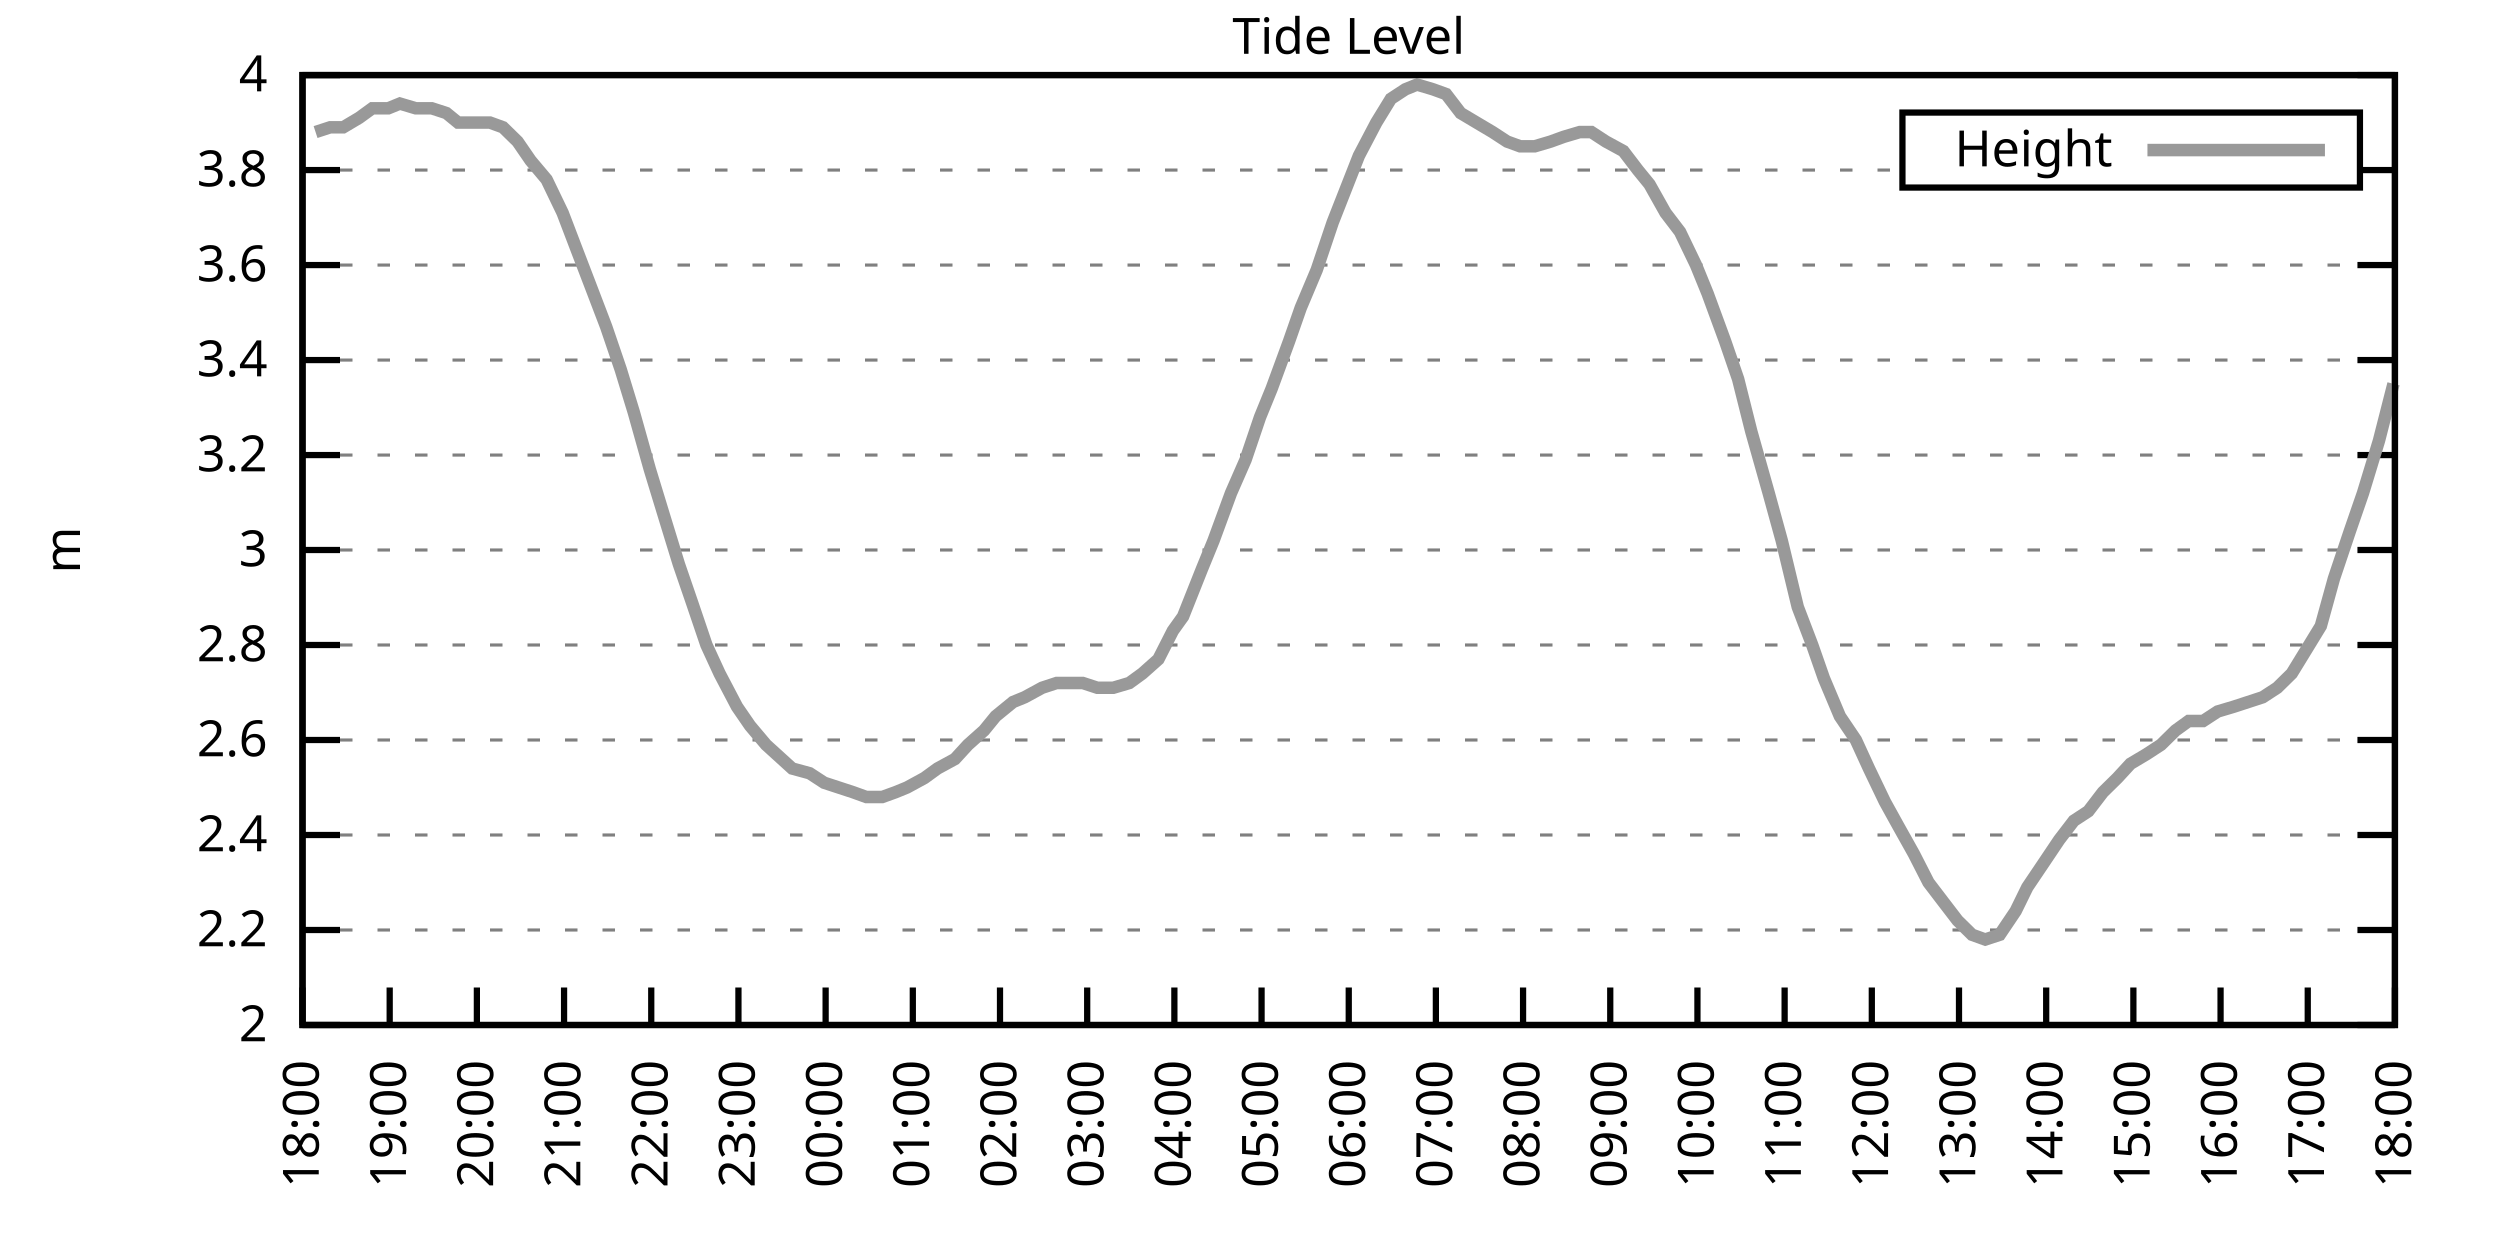
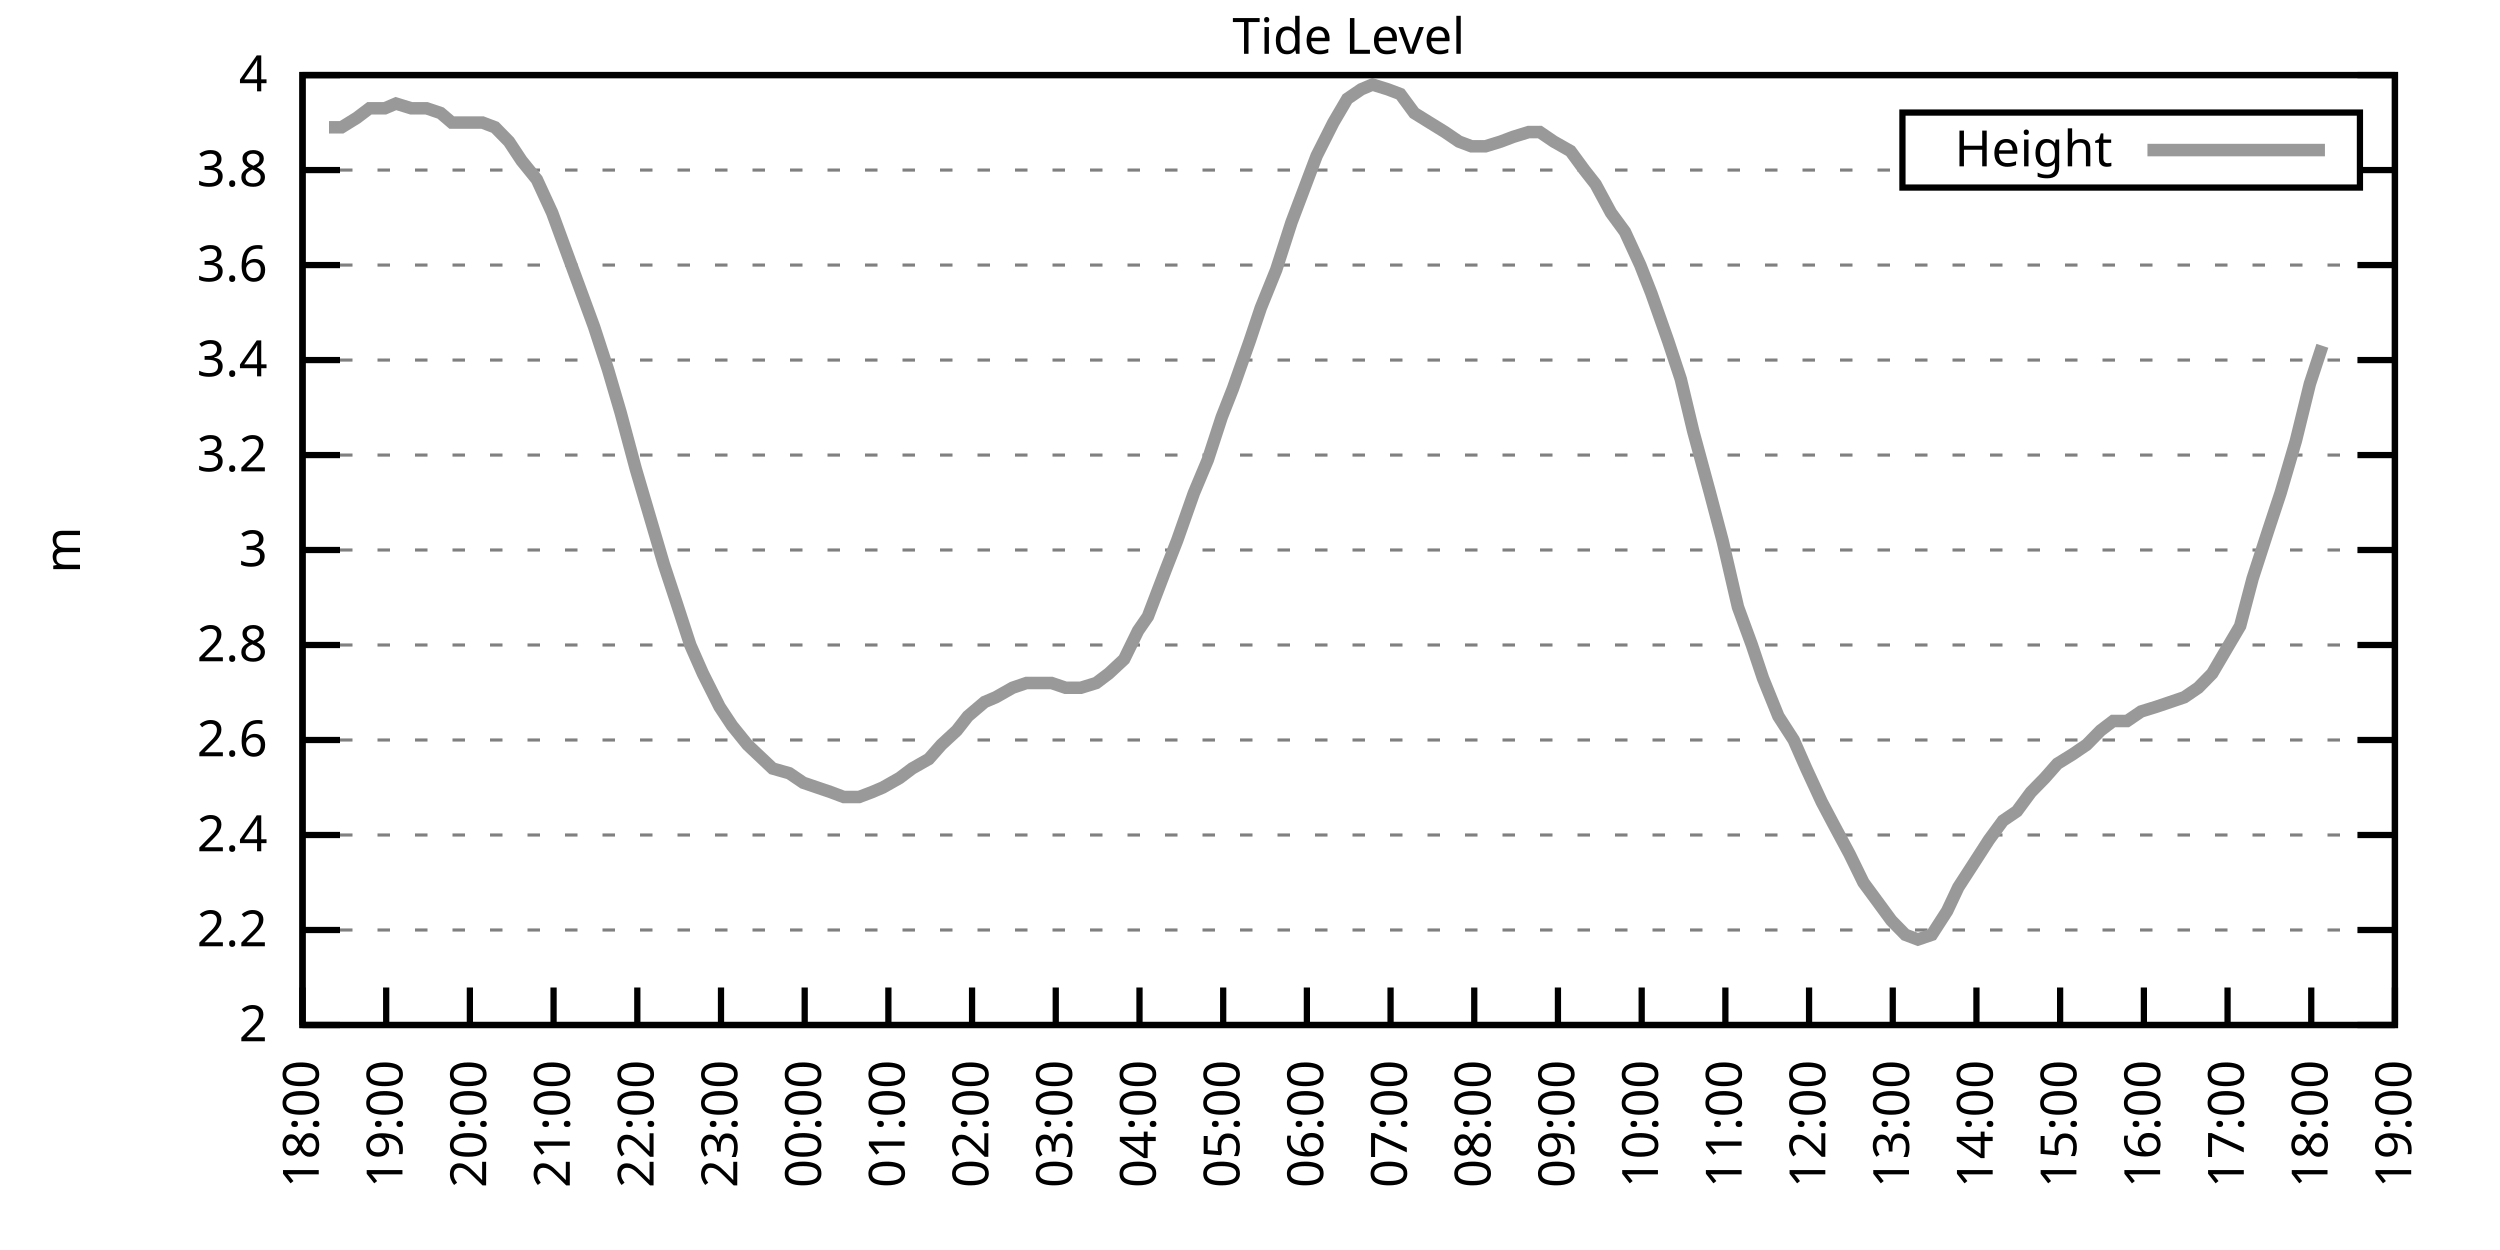
<svg xmlns="http://www.w3.org/2000/svg" xmlns:xlink="http://www.w3.org/1999/xlink" width="400" height="200" viewBox="0 0 400 200">
  <g id="gnuplot_canvas">
    <rect x="0" y="0" width="400" height="200" fill="none" />
    <defs>
      <circle id="gpDot" r="0.5" stroke-width="0.5" stroke="currentColor" />
      <path id="gpPt0" stroke-width="0.333" stroke="currentColor" d="M-1,0 h2 M0,-1 v2" />
      <path id="gpPt1" stroke-width="0.333" stroke="currentColor" d="M-1,-1 L1,1 M1,-1 L-1,1" />
      <path id="gpPt2" stroke-width="0.333" stroke="currentColor" d="M-1,0 L1,0 M0,-1 L0,1 M-1,-1 L1,1 M-1,1 L1,-1" />
      <rect id="gpPt3" stroke-width="0.333" stroke="currentColor" x="-1" y="-1" width="2" height="2" />
      <rect id="gpPt4" stroke-width="0.333" stroke="currentColor" fill="currentColor" x="-1" y="-1" width="2" height="2" />
      <circle id="gpPt5" stroke-width="0.333" stroke="currentColor" cx="0" cy="0" r="1" />
      <use xlink:href="#gpPt5" id="gpPt6" fill="currentColor" stroke="none" />
      <path id="gpPt7" stroke-width="0.333" stroke="currentColor" d="M0,-1.33 L-1.33,0.67 L1.33,0.67 z" />
      <use xlink:href="#gpPt7" id="gpPt8" fill="currentColor" stroke="none" />
      <use xlink:href="#gpPt7" id="gpPt9" stroke="currentColor" transform="rotate(180)" />
      <use xlink:href="#gpPt9" id="gpPt10" fill="currentColor" stroke="none" />
      <use xlink:href="#gpPt3" id="gpPt11" stroke="currentColor" transform="rotate(45)" />
      <use xlink:href="#gpPt11" id="gpPt12" fill="currentColor" stroke="none" />
      <path id="gpPt13" stroke-width="0.333" stroke="currentColor" d="M0,1.330 L1.265,0.411 L0.782,-1.067 L-0.782,-1.076 L-1.265,0.411 z" />
      <use xlink:href="#gpPt13" id="gpPt14" fill="currentColor" stroke="none" />
      <filter id="textbox" filterUnits="objectBoundingBox" x="0" y="0" height="1" width="1">
        <feFlood flood-color="white" flood-opacity="1" result="bgnd" />
        <feComposite in="SourceGraphic" in2="bgnd" operator="atop" />
      </filter>
      <filter id="greybox" filterUnits="objectBoundingBox" x="0" y="0" height="1" width="1">
        <feFlood flood-color="lightgrey" flood-opacity="1" result="grey" />
        <feComposite in="SourceGraphic" in2="grey" operator="atop" />
      </filter>
    </defs>
    <g fill="none" color="white" stroke="currentColor" stroke-width="1.00" stroke-linecap="butt" stroke-linejoin="miter">
</g>
    <g fill="none" color="black" stroke="currentColor" stroke-width="1.00" stroke-linecap="butt" stroke-linejoin="miter">
      <g stroke="none" shape-rendering="crispEdges">
        <polygon fill="rgb(255, 255, 255)" points="48.40,164.00 383.18,164.00 383.18,12.02 48.40,12.02 " />
      </g>
    </g>
    <g fill="none" color="black" stroke="currentColor" stroke-width="1.00" stroke-linecap="butt" stroke-linejoin="miter">
</g>
    <g fill="none" color="black" stroke="black" stroke-width="0.50" stroke-linecap="butt" stroke-linejoin="miter">
</g>
    <g fill="none" color="gray" stroke="currentColor" stroke-width="0.50" stroke-linecap="butt" stroke-linejoin="miter">
      <path stroke="gray" stroke-dasharray="2,4" class="gridline" d="M48.40,164.00 L383.19,164.00  " />
    </g>
    <g fill="none" color="gray" stroke="gray" stroke-width="1.00" stroke-linecap="butt" stroke-linejoin="miter">
</g>
    <g fill="none" color="black" stroke="currentColor" stroke-width="1.00" stroke-linecap="butt" stroke-linejoin="miter">
      <path stroke="black" d="M48.40,164.00 L54.40,164.00 M383.19,164.00 L377.19,164.00  " />
      <g transform="translate(42.80,166.60)" stroke="none" fill="black" font-family="Sans" font-size="8.00" text-anchor="end">
        <text>
          <tspan font-family="Sans"> 2</tspan>
        </text>
      </g>
    </g>
    <g fill="none" color="black" stroke="currentColor" stroke-width="1.00" stroke-linecap="butt" stroke-linejoin="miter">
</g>
    <g fill="none" color="black" stroke="black" stroke-width="0.50" stroke-linecap="butt" stroke-linejoin="miter">
</g>
    <g fill="none" color="gray" stroke="currentColor" stroke-width="0.50" stroke-linecap="butt" stroke-linejoin="miter">
      <path stroke="gray" stroke-dasharray="2,4" class="gridline" d="M48.40,148.80 L383.19,148.80  " />
    </g>
    <g fill="none" color="gray" stroke="gray" stroke-width="1.00" stroke-linecap="butt" stroke-linejoin="miter">
</g>
    <g fill="none" color="black" stroke="currentColor" stroke-width="1.00" stroke-linecap="butt" stroke-linejoin="miter">
      <path stroke="black" d="M48.40,148.80 L54.40,148.80 M383.19,148.80 L377.19,148.80  " />
      <g transform="translate(42.80,151.40)" stroke="none" fill="black" font-family="Sans" font-size="8.00" text-anchor="end">
        <text>
          <tspan font-family="Sans"> 2.2</tspan>
        </text>
      </g>
    </g>
    <g fill="none" color="black" stroke="currentColor" stroke-width="1.00" stroke-linecap="butt" stroke-linejoin="miter">
</g>
    <g fill="none" color="black" stroke="black" stroke-width="0.50" stroke-linecap="butt" stroke-linejoin="miter">
</g>
    <g fill="none" color="gray" stroke="currentColor" stroke-width="0.50" stroke-linecap="butt" stroke-linejoin="miter">
      <path stroke="gray" stroke-dasharray="2,4" class="gridline" d="M48.40,133.60 L383.19,133.60  " />
    </g>
    <g fill="none" color="gray" stroke="gray" stroke-width="1.00" stroke-linecap="butt" stroke-linejoin="miter">
</g>
    <g fill="none" color="black" stroke="currentColor" stroke-width="1.00" stroke-linecap="butt" stroke-linejoin="miter">
      <path stroke="black" d="M48.40,133.60 L54.40,133.60 M383.19,133.60 L377.19,133.60  " />
      <g transform="translate(42.80,136.20)" stroke="none" fill="black" font-family="Sans" font-size="8.00" text-anchor="end">
        <text>
          <tspan font-family="Sans"> 2.4</tspan>
        </text>
      </g>
    </g>
    <g fill="none" color="black" stroke="currentColor" stroke-width="1.00" stroke-linecap="butt" stroke-linejoin="miter">
</g>
    <g fill="none" color="black" stroke="black" stroke-width="0.50" stroke-linecap="butt" stroke-linejoin="miter">
</g>
    <g fill="none" color="gray" stroke="currentColor" stroke-width="0.50" stroke-linecap="butt" stroke-linejoin="miter">
      <path stroke="gray" stroke-dasharray="2,4" class="gridline" d="M48.40,118.40 L383.19,118.40  " />
    </g>
    <g fill="none" color="gray" stroke="gray" stroke-width="1.00" stroke-linecap="butt" stroke-linejoin="miter">
</g>
    <g fill="none" color="black" stroke="currentColor" stroke-width="1.00" stroke-linecap="butt" stroke-linejoin="miter">
      <path stroke="black" d="M48.40,118.40 L54.40,118.40 M383.19,118.40 L377.19,118.40  " />
      <g transform="translate(42.80,121.00)" stroke="none" fill="black" font-family="Sans" font-size="8.00" text-anchor="end">
        <text>
          <tspan font-family="Sans"> 2.6</tspan>
        </text>
      </g>
    </g>
    <g fill="none" color="black" stroke="currentColor" stroke-width="1.00" stroke-linecap="butt" stroke-linejoin="miter">
</g>
    <g fill="none" color="black" stroke="black" stroke-width="0.50" stroke-linecap="butt" stroke-linejoin="miter">
</g>
    <g fill="none" color="gray" stroke="currentColor" stroke-width="0.50" stroke-linecap="butt" stroke-linejoin="miter">
      <path stroke="gray" stroke-dasharray="2,4" class="gridline" d="M48.40,103.20 L383.19,103.20  " />
    </g>
    <g fill="none" color="gray" stroke="gray" stroke-width="1.00" stroke-linecap="butt" stroke-linejoin="miter">
</g>
    <g fill="none" color="black" stroke="currentColor" stroke-width="1.00" stroke-linecap="butt" stroke-linejoin="miter">
      <path stroke="black" d="M48.40,103.20 L54.40,103.20 M383.19,103.20 L377.19,103.20  " />
      <g transform="translate(42.80,105.80)" stroke="none" fill="black" font-family="Sans" font-size="8.00" text-anchor="end">
        <text>
          <tspan font-family="Sans"> 2.8</tspan>
        </text>
      </g>
    </g>
    <g fill="none" color="black" stroke="currentColor" stroke-width="1.00" stroke-linecap="butt" stroke-linejoin="miter">
</g>
    <g fill="none" color="black" stroke="black" stroke-width="0.50" stroke-linecap="butt" stroke-linejoin="miter">
</g>
    <g fill="none" color="gray" stroke="currentColor" stroke-width="0.50" stroke-linecap="butt" stroke-linejoin="miter">
      <path stroke="gray" stroke-dasharray="2,4" class="gridline" d="M48.40,88.00 L383.19,88.00  " />
    </g>
    <g fill="none" color="gray" stroke="gray" stroke-width="1.00" stroke-linecap="butt" stroke-linejoin="miter">
</g>
    <g fill="none" color="black" stroke="currentColor" stroke-width="1.00" stroke-linecap="butt" stroke-linejoin="miter">
      <path stroke="black" d="M48.40,88.00 L54.40,88.00 M383.19,88.00 L377.19,88.00  " />
      <g transform="translate(42.80,90.60)" stroke="none" fill="black" font-family="Sans" font-size="8.00" text-anchor="end">
        <text>
          <tspan font-family="Sans"> 3</tspan>
        </text>
      </g>
    </g>
    <g fill="none" color="black" stroke="currentColor" stroke-width="1.00" stroke-linecap="butt" stroke-linejoin="miter">
</g>
    <g fill="none" color="black" stroke="black" stroke-width="0.50" stroke-linecap="butt" stroke-linejoin="miter">
</g>
    <g fill="none" color="gray" stroke="currentColor" stroke-width="0.50" stroke-linecap="butt" stroke-linejoin="miter">
      <path stroke="gray" stroke-dasharray="2,4" class="gridline" d="M48.40,72.81 L383.19,72.81  " />
    </g>
    <g fill="none" color="gray" stroke="gray" stroke-width="1.00" stroke-linecap="butt" stroke-linejoin="miter">
</g>
    <g fill="none" color="black" stroke="currentColor" stroke-width="1.00" stroke-linecap="butt" stroke-linejoin="miter">
      <path stroke="black" d="M48.40,72.81 L54.40,72.81 M383.19,72.81 L377.19,72.81  " />
      <g transform="translate(42.80,75.41)" stroke="none" fill="black" font-family="Sans" font-size="8.00" text-anchor="end">
        <text>
          <tspan font-family="Sans"> 3.2</tspan>
        </text>
      </g>
    </g>
    <g fill="none" color="black" stroke="currentColor" stroke-width="1.00" stroke-linecap="butt" stroke-linejoin="miter">
</g>
    <g fill="none" color="black" stroke="black" stroke-width="0.50" stroke-linecap="butt" stroke-linejoin="miter">
</g>
    <g fill="none" color="gray" stroke="currentColor" stroke-width="0.50" stroke-linecap="butt" stroke-linejoin="miter">
      <path stroke="gray" stroke-dasharray="2,4" class="gridline" d="M48.40,57.61 L383.19,57.61  " />
    </g>
    <g fill="none" color="gray" stroke="gray" stroke-width="1.00" stroke-linecap="butt" stroke-linejoin="miter">
</g>
    <g fill="none" color="black" stroke="currentColor" stroke-width="1.00" stroke-linecap="butt" stroke-linejoin="miter">
      <path stroke="black" d="M48.40,57.61 L54.40,57.61 M383.19,57.61 L377.19,57.61  " />
      <g transform="translate(42.80,60.21)" stroke="none" fill="black" font-family="Sans" font-size="8.00" text-anchor="end">
        <text>
          <tspan font-family="Sans"> 3.4</tspan>
        </text>
      </g>
    </g>
    <g fill="none" color="black" stroke="currentColor" stroke-width="1.00" stroke-linecap="butt" stroke-linejoin="miter">
</g>
    <g fill="none" color="black" stroke="black" stroke-width="0.50" stroke-linecap="butt" stroke-linejoin="miter">
</g>
    <g fill="none" color="gray" stroke="currentColor" stroke-width="0.50" stroke-linecap="butt" stroke-linejoin="miter">
      <path stroke="gray" stroke-dasharray="2,4" class="gridline" d="M48.40,42.41 L383.19,42.41  " />
    </g>
    <g fill="none" color="gray" stroke="gray" stroke-width="1.00" stroke-linecap="butt" stroke-linejoin="miter">
</g>
    <g fill="none" color="black" stroke="currentColor" stroke-width="1.00" stroke-linecap="butt" stroke-linejoin="miter">
      <path stroke="black" d="M48.40,42.41 L54.40,42.41 M383.19,42.41 L377.19,42.41  " />
      <g transform="translate(42.80,45.01)" stroke="none" fill="black" font-family="Sans" font-size="8.00" text-anchor="end">
        <text>
          <tspan font-family="Sans"> 3.6</tspan>
        </text>
      </g>
    </g>
    <g fill="none" color="black" stroke="currentColor" stroke-width="1.00" stroke-linecap="butt" stroke-linejoin="miter">
</g>
    <g fill="none" color="black" stroke="black" stroke-width="0.50" stroke-linecap="butt" stroke-linejoin="miter">
</g>
    <g fill="none" color="gray" stroke="currentColor" stroke-width="0.50" stroke-linecap="butt" stroke-linejoin="miter">
      <path stroke="gray" stroke-dasharray="2,4" class="gridline" d="M48.40,27.21 L304.39,27.21 M377.59,27.21 L383.19,27.21  " />
    </g>
    <g fill="none" color="gray" stroke="gray" stroke-width="1.00" stroke-linecap="butt" stroke-linejoin="miter">
</g>
    <g fill="none" color="black" stroke="currentColor" stroke-width="1.00" stroke-linecap="butt" stroke-linejoin="miter">
      <path stroke="black" d="M48.40,27.21 L54.40,27.21 M383.19,27.21 L377.19,27.21  " />
      <g transform="translate(42.80,29.81)" stroke="none" fill="black" font-family="Sans" font-size="8.00" text-anchor="end">
        <text>
          <tspan font-family="Sans"> 3.8</tspan>
        </text>
      </g>
    </g>
    <g fill="none" color="black" stroke="currentColor" stroke-width="1.00" stroke-linecap="butt" stroke-linejoin="miter">
</g>
    <g fill="none" color="black" stroke="black" stroke-width="0.50" stroke-linecap="butt" stroke-linejoin="miter">
</g>
    <g fill="none" color="gray" stroke="currentColor" stroke-width="0.50" stroke-linecap="butt" stroke-linejoin="miter">
      <path stroke="gray" stroke-dasharray="2,4" class="gridline" d="M48.40,12.01 L383.19,12.01  " />
    </g>
    <g fill="none" color="gray" stroke="gray" stroke-width="1.00" stroke-linecap="butt" stroke-linejoin="miter">
</g>
    <g fill="none" color="black" stroke="currentColor" stroke-width="1.00" stroke-linecap="butt" stroke-linejoin="miter">
      <path stroke="black" d="M48.40,12.01 L54.40,12.01 M383.19,12.01 L377.19,12.01  " />
      <g transform="translate(42.80,14.61)" stroke="none" fill="black" font-family="Sans" font-size="8.00" text-anchor="end">
        <text>
          <tspan font-family="Sans"> 4</tspan>
        </text>
      </g>
    </g>
    <g fill="none" color="black" stroke="currentColor" stroke-width="1.00" stroke-linecap="butt" stroke-linejoin="miter">
      <path stroke="black" d="M48.40,164.00 L48.40,158.00  " />
      <g transform="translate(51.00,169.60) rotate(270.00)" stroke="none" fill="black" font-family="Sans" font-size="8.00" text-anchor="end">
        <text>
          <tspan font-family="Sans">18:00</tspan>
        </text>
      </g>
    </g>
    <g fill="none" color="black" stroke="currentColor" stroke-width="1.00" stroke-linecap="butt" stroke-linejoin="miter">
-       <path stroke="black" d="M62.35,164.00 L62.35,158.00  " />
-       <g transform="translate(64.95,169.60) rotate(270.00)" stroke="none" fill="black" font-family="Sans" font-size="8.00" text-anchor="end">
+       <path stroke="black" d="M61.79,164.00 L61.79,158.00  " />
+       <g transform="translate(64.39,169.60) rotate(270.00)" stroke="none" fill="black" font-family="Sans" font-size="8.00" text-anchor="end">
        <text>
          <tspan font-family="Sans">19:00</tspan>
        </text>
      </g>
    </g>
    <g fill="none" color="black" stroke="currentColor" stroke-width="1.00" stroke-linecap="butt" stroke-linejoin="miter">
-       <path stroke="black" d="M76.30,164.00 L76.30,158.00  " />
-       <g transform="translate(78.90,169.60) rotate(270.00)" stroke="none" fill="black" font-family="Sans" font-size="8.00" text-anchor="end">
+       <path stroke="black" d="M75.18,164.00 L75.18,158.00  " />
+       <g transform="translate(77.78,169.60) rotate(270.00)" stroke="none" fill="black" font-family="Sans" font-size="8.00" text-anchor="end">
        <text>
          <tspan font-family="Sans">20:00</tspan>
        </text>
      </g>
    </g>
    <g fill="none" color="black" stroke="currentColor" stroke-width="1.00" stroke-linecap="butt" stroke-linejoin="miter">
-       <path stroke="black" d="M90.25,164.00 L90.25,158.00  " />
-       <g transform="translate(92.85,169.60) rotate(270.00)" stroke="none" fill="black" font-family="Sans" font-size="8.00" text-anchor="end">
+       <path stroke="black" d="M88.57,164.00 L88.57,158.00  " />
+       <g transform="translate(91.17,169.60) rotate(270.00)" stroke="none" fill="black" font-family="Sans" font-size="8.00" text-anchor="end">
        <text>
          <tspan font-family="Sans">21:00</tspan>
        </text>
      </g>
    </g>
    <g fill="none" color="black" stroke="currentColor" stroke-width="1.00" stroke-linecap="butt" stroke-linejoin="miter">
-       <path stroke="black" d="M104.20,164.00 L104.20,158.00  " />
-       <g transform="translate(106.80,169.60) rotate(270.00)" stroke="none" fill="black" font-family="Sans" font-size="8.00" text-anchor="end">
+       <path stroke="black" d="M101.97,164.00 L101.97,158.00  " />
+       <g transform="translate(104.57,169.60) rotate(270.00)" stroke="none" fill="black" font-family="Sans" font-size="8.00" text-anchor="end">
        <text>
          <tspan font-family="Sans">22:00</tspan>
        </text>
      </g>
    </g>
    <g fill="none" color="black" stroke="currentColor" stroke-width="1.00" stroke-linecap="butt" stroke-linejoin="miter">
-       <path stroke="black" d="M118.15,164.00 L118.15,158.00  " />
-       <g transform="translate(120.75,169.60) rotate(270.00)" stroke="none" fill="black" font-family="Sans" font-size="8.00" text-anchor="end">
+       <path stroke="black" d="M115.36,164.00 L115.36,158.00  " />
+       <g transform="translate(117.96,169.60) rotate(270.00)" stroke="none" fill="black" font-family="Sans" font-size="8.00" text-anchor="end">
        <text>
          <tspan font-family="Sans">23:00</tspan>
        </text>
      </g>
    </g>
    <g fill="none" color="black" stroke="currentColor" stroke-width="1.00" stroke-linecap="butt" stroke-linejoin="miter">
-       <path stroke="black" d="M132.10,164.00 L132.10,158.00  " />
-       <g transform="translate(134.70,169.60) rotate(270.00)" stroke="none" fill="black" font-family="Sans" font-size="8.00" text-anchor="end">
+       <path stroke="black" d="M128.75,164.00 L128.75,158.00  " />
+       <g transform="translate(131.35,169.60) rotate(270.00)" stroke="none" fill="black" font-family="Sans" font-size="8.00" text-anchor="end">
        <text>
          <tspan font-family="Sans">00:00</tspan>
        </text>
      </g>
    </g>
    <g fill="none" color="black" stroke="currentColor" stroke-width="1.00" stroke-linecap="butt" stroke-linejoin="miter">
-       <path stroke="black" d="M146.05,164.00 L146.05,158.00  " />
-       <g transform="translate(148.65,169.60) rotate(270.00)" stroke="none" fill="black" font-family="Sans" font-size="8.00" text-anchor="end">
+       <path stroke="black" d="M142.14,164.00 L142.14,158.00  " />
+       <g transform="translate(144.74,169.60) rotate(270.00)" stroke="none" fill="black" font-family="Sans" font-size="8.00" text-anchor="end">
        <text>
          <tspan font-family="Sans">01:00</tspan>
        </text>
      </g>
    </g>
    <g fill="none" color="black" stroke="currentColor" stroke-width="1.00" stroke-linecap="butt" stroke-linejoin="miter">
-       <path stroke="black" d="M160.00,164.00 L160.00,158.00  " />
-       <g transform="translate(162.60,169.60) rotate(270.00)" stroke="none" fill="black" font-family="Sans" font-size="8.00" text-anchor="end">
+       <path stroke="black" d="M155.53,164.00 L155.53,158.00  " />
+       <g transform="translate(158.13,169.60) rotate(270.00)" stroke="none" fill="black" font-family="Sans" font-size="8.00" text-anchor="end">
        <text>
          <tspan font-family="Sans">02:00</tspan>
        </text>
      </g>
    </g>
    <g fill="none" color="black" stroke="currentColor" stroke-width="1.00" stroke-linecap="butt" stroke-linejoin="miter">
-       <path stroke="black" d="M173.95,164.00 L173.95,158.00  " />
-       <g transform="translate(176.55,169.60) rotate(270.00)" stroke="none" fill="black" font-family="Sans" font-size="8.00" text-anchor="end">
+       <path stroke="black" d="M168.92,164.00 L168.92,158.00  " />
+       <g transform="translate(171.52,169.60) rotate(270.00)" stroke="none" fill="black" font-family="Sans" font-size="8.00" text-anchor="end">
        <text>
          <tspan font-family="Sans">03:00</tspan>
        </text>
      </g>
    </g>
    <g fill="none" color="black" stroke="currentColor" stroke-width="1.00" stroke-linecap="butt" stroke-linejoin="miter">
-       <path stroke="black" d="M187.90,164.00 L187.90,158.00  " />
-       <g transform="translate(190.50,169.60) rotate(270.00)" stroke="none" fill="black" font-family="Sans" font-size="8.00" text-anchor="end">
+       <path stroke="black" d="M182.32,164.00 L182.32,158.00  " />
+       <g transform="translate(184.92,169.60) rotate(270.00)" stroke="none" fill="black" font-family="Sans" font-size="8.00" text-anchor="end">
        <text>
          <tspan font-family="Sans">04:00</tspan>
        </text>
      </g>
    </g>
    <g fill="none" color="black" stroke="currentColor" stroke-width="1.00" stroke-linecap="butt" stroke-linejoin="miter">
-       <path stroke="black" d="M201.85,164.00 L201.85,158.00  " />
-       <g transform="translate(204.45,169.60) rotate(270.00)" stroke="none" fill="black" font-family="Sans" font-size="8.00" text-anchor="end">
+       <path stroke="black" d="M195.71,164.00 L195.71,158.00  " />
+       <g transform="translate(198.31,169.60) rotate(270.00)" stroke="none" fill="black" font-family="Sans" font-size="8.00" text-anchor="end">
        <text>
          <tspan font-family="Sans">05:00</tspan>
        </text>
      </g>
    </g>
    <g fill="none" color="black" stroke="currentColor" stroke-width="1.00" stroke-linecap="butt" stroke-linejoin="miter">
-       <path stroke="black" d="M215.80,164.00 L215.80,158.00  " />
-       <g transform="translate(218.40,169.60) rotate(270.00)" stroke="none" fill="black" font-family="Sans" font-size="8.00" text-anchor="end">
+       <path stroke="black" d="M209.10,164.00 L209.10,158.00  " />
+       <g transform="translate(211.70,169.60) rotate(270.00)" stroke="none" fill="black" font-family="Sans" font-size="8.00" text-anchor="end">
        <text>
          <tspan font-family="Sans">06:00</tspan>
        </text>
      </g>
    </g>
    <g fill="none" color="black" stroke="currentColor" stroke-width="1.00" stroke-linecap="butt" stroke-linejoin="miter">
-       <path stroke="black" d="M229.74,164.00 L229.74,158.00  " />
-       <g transform="translate(232.34,169.60) rotate(270.00)" stroke="none" fill="black" font-family="Sans" font-size="8.00" text-anchor="end">
+       <path stroke="black" d="M222.49,164.00 L222.49,158.00  " />
+       <g transform="translate(225.09,169.60) rotate(270.00)" stroke="none" fill="black" font-family="Sans" font-size="8.00" text-anchor="end">
        <text>
          <tspan font-family="Sans">07:00</tspan>
        </text>
      </g>
    </g>
    <g fill="none" color="black" stroke="currentColor" stroke-width="1.00" stroke-linecap="butt" stroke-linejoin="miter">
-       <path stroke="black" d="M243.69,164.00 L243.69,158.00  " />
-       <g transform="translate(246.29,169.60) rotate(270.00)" stroke="none" fill="black" font-family="Sans" font-size="8.00" text-anchor="end">
+       <path stroke="black" d="M235.88,164.00 L235.88,158.00  " />
+       <g transform="translate(238.48,169.60) rotate(270.00)" stroke="none" fill="black" font-family="Sans" font-size="8.00" text-anchor="end">
        <text>
          <tspan font-family="Sans">08:00</tspan>
        </text>
      </g>
    </g>
    <g fill="none" color="black" stroke="currentColor" stroke-width="1.00" stroke-linecap="butt" stroke-linejoin="miter">
-       <path stroke="black" d="M257.64,164.00 L257.64,158.00  " />
-       <g transform="translate(260.24,169.60) rotate(270.00)" stroke="none" fill="black" font-family="Sans" font-size="8.00" text-anchor="end">
+       <path stroke="black" d="M249.27,164.00 L249.27,158.00  " />
+       <g transform="translate(251.87,169.60) rotate(270.00)" stroke="none" fill="black" font-family="Sans" font-size="8.00" text-anchor="end">
        <text>
          <tspan font-family="Sans">09:00</tspan>
        </text>
      </g>
    </g>
    <g fill="none" color="black" stroke="currentColor" stroke-width="1.00" stroke-linecap="butt" stroke-linejoin="miter">
-       <path stroke="black" d="M271.59,164.00 L271.59,158.00  " />
-       <g transform="translate(274.19,169.60) rotate(270.00)" stroke="none" fill="black" font-family="Sans" font-size="8.00" text-anchor="end">
+       <path stroke="black" d="M262.67,164.00 L262.67,158.00  " />
+       <g transform="translate(265.27,169.60) rotate(270.00)" stroke="none" fill="black" font-family="Sans" font-size="8.00" text-anchor="end">
        <text>
          <tspan font-family="Sans">10:00</tspan>
        </text>
      </g>
    </g>
    <g fill="none" color="black" stroke="currentColor" stroke-width="1.00" stroke-linecap="butt" stroke-linejoin="miter">
-       <path stroke="black" d="M285.54,164.00 L285.54,158.00  " />
-       <g transform="translate(288.14,169.60) rotate(270.00)" stroke="none" fill="black" font-family="Sans" font-size="8.00" text-anchor="end">
+       <path stroke="black" d="M276.06,164.00 L276.06,158.00  " />
+       <g transform="translate(278.66,169.60) rotate(270.00)" stroke="none" fill="black" font-family="Sans" font-size="8.00" text-anchor="end">
        <text>
          <tspan font-family="Sans">11:00</tspan>
        </text>
      </g>
    </g>
    <g fill="none" color="black" stroke="currentColor" stroke-width="1.00" stroke-linecap="butt" stroke-linejoin="miter">
-       <path stroke="black" d="M299.49,164.00 L299.49,158.00  " />
-       <g transform="translate(302.09,169.60) rotate(270.00)" stroke="none" fill="black" font-family="Sans" font-size="8.00" text-anchor="end">
+       <path stroke="black" d="M289.45,164.00 L289.45,158.00  " />
+       <g transform="translate(292.05,169.60) rotate(270.00)" stroke="none" fill="black" font-family="Sans" font-size="8.00" text-anchor="end">
        <text>
          <tspan font-family="Sans">12:00</tspan>
        </text>
      </g>
    </g>
    <g fill="none" color="black" stroke="currentColor" stroke-width="1.00" stroke-linecap="butt" stroke-linejoin="miter">
-       <path stroke="black" d="M313.44,164.00 L313.44,158.00  " />
-       <g transform="translate(316.04,169.60) rotate(270.00)" stroke="none" fill="black" font-family="Sans" font-size="8.00" text-anchor="end">
+       <path stroke="black" d="M302.84,164.00 L302.84,158.00  " />
+       <g transform="translate(305.44,169.60) rotate(270.00)" stroke="none" fill="black" font-family="Sans" font-size="8.00" text-anchor="end">
        <text>
          <tspan font-family="Sans">13:00</tspan>
        </text>
      </g>
    </g>
    <g fill="none" color="black" stroke="currentColor" stroke-width="1.00" stroke-linecap="butt" stroke-linejoin="miter">
-       <path stroke="black" d="M327.39,164.00 L327.39,158.00  " />
-       <g transform="translate(329.99,169.60) rotate(270.00)" stroke="none" fill="black" font-family="Sans" font-size="8.00" text-anchor="end">
+       <path stroke="black" d="M316.23,164.00 L316.23,158.00  " />
+       <g transform="translate(318.83,169.60) rotate(270.00)" stroke="none" fill="black" font-family="Sans" font-size="8.00" text-anchor="end">
        <text>
          <tspan font-family="Sans">14:00</tspan>
        </text>
      </g>
    </g>
    <g fill="none" color="black" stroke="currentColor" stroke-width="1.00" stroke-linecap="butt" stroke-linejoin="miter">
-       <path stroke="black" d="M341.34,164.00 L341.34,158.00  " />
-       <g transform="translate(343.94,169.60) rotate(270.00)" stroke="none" fill="black" font-family="Sans" font-size="8.00" text-anchor="end">
+       <path stroke="black" d="M329.62,164.00 L329.62,158.00  " />
+       <g transform="translate(332.22,169.60) rotate(270.00)" stroke="none" fill="black" font-family="Sans" font-size="8.00" text-anchor="end">
        <text>
          <tspan font-family="Sans">15:00</tspan>
        </text>
      </g>
    </g>
    <g fill="none" color="black" stroke="currentColor" stroke-width="1.00" stroke-linecap="butt" stroke-linejoin="miter">
-       <path stroke="black" d="M355.29,164.00 L355.29,158.00  " />
-       <g transform="translate(357.89,169.60) rotate(270.00)" stroke="none" fill="black" font-family="Sans" font-size="8.00" text-anchor="end">
+       <path stroke="black" d="M343.02,164.00 L343.02,158.00  " />
+       <g transform="translate(345.62,169.60) rotate(270.00)" stroke="none" fill="black" font-family="Sans" font-size="8.00" text-anchor="end">
        <text>
          <tspan font-family="Sans">16:00</tspan>
        </text>
      </g>
    </g>
    <g fill="none" color="black" stroke="currentColor" stroke-width="1.00" stroke-linecap="butt" stroke-linejoin="miter">
-       <path stroke="black" d="M369.24,164.00 L369.24,158.00  " />
-       <g transform="translate(371.84,169.60) rotate(270.00)" stroke="none" fill="black" font-family="Sans" font-size="8.00" text-anchor="end">
+       <path stroke="black" d="M356.41,164.00 L356.41,158.00  " />
+       <g transform="translate(359.01,169.60) rotate(270.00)" stroke="none" fill="black" font-family="Sans" font-size="8.00" text-anchor="end">
        <text>
          <tspan font-family="Sans">17:00</tspan>
+         </text>
+       </g>
+     </g>
+     <g fill="none" color="black" stroke="currentColor" stroke-width="1.00" stroke-linecap="butt" stroke-linejoin="miter">
+       <path stroke="black" d="M369.80,164.00 L369.80,158.00  " />
+       <g transform="translate(372.40,169.60) rotate(270.00)" stroke="none" fill="black" font-family="Sans" font-size="8.00" text-anchor="end">
+         <text>
+           <tspan font-family="Sans">18:00</tspan>
        </text>
      </g>
    </g>
    <g fill="none" color="black" stroke="currentColor" stroke-width="1.00" stroke-linecap="butt" stroke-linejoin="miter">
      <path stroke="black" d="M383.19,164.00 L383.19,158.00  " />
      <g transform="translate(385.79,169.60) rotate(270.00)" stroke="none" fill="black" font-family="Sans" font-size="8.00" text-anchor="end">
        <text>
-           <tspan font-family="Sans">18:00</tspan>
+           <tspan font-family="Sans">19:00</tspan>
        </text>
      </g>
    </g>
    <g fill="none" color="black" stroke="currentColor" stroke-width="1.00" stroke-linecap="butt" stroke-linejoin="miter">
</g>
    <g fill="none" color="black" stroke="currentColor" stroke-width="1.00" stroke-linecap="butt" stroke-linejoin="miter">
      <path stroke="black" d="M48.40,12.01 L48.40,164.00 L383.19,164.00 L383.19,12.01 L48.40,12.01 Z  " />
    </g>
    <g fill="none" color="black" stroke="currentColor" stroke-width="1.00" stroke-linecap="butt" stroke-linejoin="miter">
</g>
    <g fill="none" color="black" stroke="currentColor" stroke-width="1.00" stroke-linecap="butt" stroke-linejoin="miter">
      <path stroke="black" d="M304.39,30.01 L304.39,18.01 L377.59,18.01 L377.59,30.01 L304.39,30.01 Z  " />
    </g>
    <g id="Tide_level_plot_1">
      <g fill="none" color="white" stroke="black" stroke-width="2.00" stroke-linecap="butt" stroke-linejoin="miter">
</g>
      <g fill="none" color="black" stroke="currentColor" stroke-width="2.00" stroke-linecap="butt" stroke-linejoin="miter">
        <g transform="translate(337.99,26.61)" stroke="none" fill="black" font-family="Sans" font-size="8.00" text-anchor="end">
          <text>
            <tspan font-family="Sans">Height</tspan>
          </text>
        </g>
      </g>
      <g fill="none" color="black" stroke="currentColor" stroke-width="2.00" stroke-linecap="butt" stroke-linejoin="miter">
-         <path stroke="rgb(153, 153, 153)" d="M343.59,24.01 L371.99,24.01 M50.49,21.13 L52.82,20.37 L54.91,20.37 L57.47,18.85 L59.56,17.33 L62.12,17.33   L63.98,16.57 L66.53,17.33 L69.09,17.33 L71.42,18.09 L73.28,19.61 L75.37,19.61 L78.39,19.61 L80.48,20.37   L82.81,22.65 L84.90,25.69 L87.46,28.73 L90.02,34.05 L92.34,40.13 L94.67,46.21 L96.99,52.29 L99.32,59.13   L101.41,65.97 L103.97,75.09 L106.29,82.69 L108.62,90.28 L110.71,96.36 L113.03,103.20 L115.13,107.76 L117.92,113.08   L120.01,116.12 L122.57,119.16 L126.75,122.96 L129.54,123.72 L131.87,125.24 L134.19,126.00 L136.51,126.76 L138.61,127.52   L141.16,127.52 L143.26,126.76 L145.12,126.00 L147.91,124.48 L150.00,122.96 L152.79,121.44 L154.88,119.16 L157.44,116.88   L159.30,114.60 L162.09,112.32 L163.95,111.56 L166.74,110.04 L169.06,109.28 L171.39,109.28 L173.25,109.28 L175.57,110.04   L178.13,110.04 L180.69,109.28 L182.78,107.76 L185.34,105.48 L187.66,100.92 L189.29,98.64 L192.31,91.04 L194.17,86.49   L196.96,78.89 L199.29,73.57 L201.61,66.73 L203.47,62.17 L206.26,54.57 L208.12,49.25 L210.68,43.17 L213.24,35.57   L215.33,30.25 L217.42,24.93 L220.21,19.61 L222.54,15.81 L224.86,14.29 L226.72,13.53 L229.28,14.29 L231.37,15.05   L233.70,18.09 L236.25,19.61 L238.81,21.13 L241.14,22.65 L243.23,23.41 L245.55,23.41 L248.11,22.65 L250.20,21.89   L252.76,21.13 L254.62,21.13 L256.95,22.65 L259.74,24.17 L262.06,27.21 L263.92,29.49 L266.48,34.05 L268.80,37.09   L271.36,42.41 L273.22,46.97 L276.01,54.57 L278.10,60.65 L280.20,69.01 L282.99,78.89 L285.08,86.49 L287.64,97.12   L289.96,103.20 L291.82,108.52 L294.38,114.60 L296.94,118.40 L299.03,122.96 L301.58,128.28 L303.68,132.08 L306.23,136.64   L308.56,141.20 L310.88,144.24 L313.21,147.28 L315.53,149.56 L317.63,150.32 L319.95,149.56 L322.51,145.76 L324.37,141.96   L326.93,138.16 L329.48,134.36 L331.81,131.32 L334.13,129.80 L336.46,126.76 L338.78,124.48 L340.88,122.20 L343.43,120.68   L345.76,119.16 L348.08,116.88 L350.18,115.36 L352.50,115.36 L354.83,113.84 L357.38,113.08 L359.71,112.32 L362.03,111.56   L364.36,110.04 L366.68,107.76 L369.01,103.96 L371.33,100.16 L373.43,92.56 L375.98,84.97 L378.08,78.89 L380.63,70.53   L382.96,61.41  " />
+         <path stroke="rgb(153, 153, 153)" d="M343.59,24.01 L371.99,24.01 M52.64,20.37 L54.65,20.37 L57.10,18.85 L59.11,17.33 L61.57,17.33 L63.35,16.57   L65.81,17.33 L68.26,17.33 L70.50,18.09 L72.28,19.61 L74.29,19.61 L77.19,19.61 L79.20,20.37 L81.43,22.65   L83.44,25.69 L85.90,28.73 L88.35,34.05 L90.58,40.13 L92.82,46.21 L95.05,52.29 L97.28,59.13 L99.29,65.97   L101.74,75.09 L103.98,82.69 L106.21,90.28 L108.22,96.36 L110.45,103.20 L112.46,107.76 L115.13,113.08 L117.14,116.12   L119.60,119.16 L123.62,122.96 L126.29,123.72 L128.53,125.24 L130.76,126.00 L132.99,126.76 L135.00,127.52 L137.45,127.52   L139.46,126.76 L141.25,126.00 L143.93,124.48 L145.94,122.96 L148.61,121.44 L150.62,119.16 L153.08,116.88 L154.86,114.60   L157.54,112.32 L159.33,111.56 L162.01,110.04 L164.24,109.28 L166.47,109.28 L168.25,109.28 L170.49,110.04 L172.94,110.04   L175.40,109.28 L177.41,107.76 L179.86,105.48 L182.09,100.92 L183.66,98.64 L186.56,91.04 L188.34,86.49 L191.02,78.89   L193.25,73.57 L195.48,66.73 L197.27,62.17 L199.95,54.57 L201.73,49.25 L204.19,43.17 L206.64,35.57 L208.65,30.25   L210.66,24.93 L213.34,19.61 L215.57,15.81 L217.80,14.29 L219.59,13.53 L222.04,14.29 L224.05,15.05 L226.29,18.09   L228.74,19.61 L231.20,21.13 L233.43,22.65 L235.44,23.41 L237.67,23.41 L240.12,22.65 L242.13,21.89 L244.59,21.13   L246.37,21.13 L248.60,22.65 L251.28,24.17 L253.51,27.21 L255.30,29.49 L257.76,34.05 L259.99,37.09 L262.44,42.41   L264.23,46.97 L266.91,54.57 L268.92,60.65 L270.92,69.01 L273.60,78.89 L275.61,86.49 L278.07,97.12 L280.30,103.20   L282.08,108.52 L284.54,114.60 L286.99,118.40 L289.00,122.96 L291.46,128.28 L293.47,132.08 L295.92,136.64 L298.15,141.20   L300.39,144.24 L302.62,147.28 L304.85,149.56 L306.86,150.32 L309.09,149.56 L311.54,145.76 L313.33,141.96 L315.79,138.16   L318.24,134.36 L320.47,131.32 L322.70,129.80 L324.94,126.76 L327.17,124.48 L329.18,122.20 L331.63,120.68 L333.86,119.16   L336.10,116.88 L338.10,115.36 L340.34,115.36 L342.57,113.84 L345.02,113.08 L347.26,112.32 L349.49,111.56 L351.72,110.04   L353.95,107.76 L356.18,103.96 L358.42,100.16 L360.42,92.56 L362.88,84.97 L364.89,78.89 L367.34,70.53 L369.58,61.41   L371.58,55.33  " />
      </g>
    </g>
    <g fill="none" color="black" stroke="currentColor" stroke-width="2.00" stroke-linecap="butt" stroke-linejoin="miter">
</g>
    <g fill="none" color="black" stroke="black" stroke-width="1.00" stroke-linecap="butt" stroke-linejoin="miter">
</g>
    <g fill="none" color="black" stroke="currentColor" stroke-width="1.00" stroke-linecap="butt" stroke-linejoin="miter">
      <path stroke="black" d="M48.40,12.01 L48.40,164.00 L383.19,164.00 L383.19,12.01 L48.40,12.01 Z  " />
      <g transform="translate(12.80,88.01) rotate(270.00)" stroke="none" fill="black" font-family="Sans" font-size="8.00" text-anchor="middle">
        <text>
          <tspan font-family="Sans">m</tspan>
        </text>
      </g>
    </g>
    <g fill="none" color="black" stroke="currentColor" stroke-width="1.00" stroke-linecap="butt" stroke-linejoin="miter">
</g>
    <g fill="none" color="black" stroke="currentColor" stroke-width="1.00" stroke-linecap="butt" stroke-linejoin="miter">
      <g transform="translate(215.79,8.61)" stroke="none" fill="black" font-family="Sans" font-size="8.00" text-anchor="middle">
        <text>
          <tspan font-family="Sans">Tide Level</tspan>
        </text>
      </g>
    </g>
    <g fill="none" color="black" stroke="currentColor" stroke-width="1.00" stroke-linecap="butt" stroke-linejoin="miter">
</g>
  </g>
</svg>
